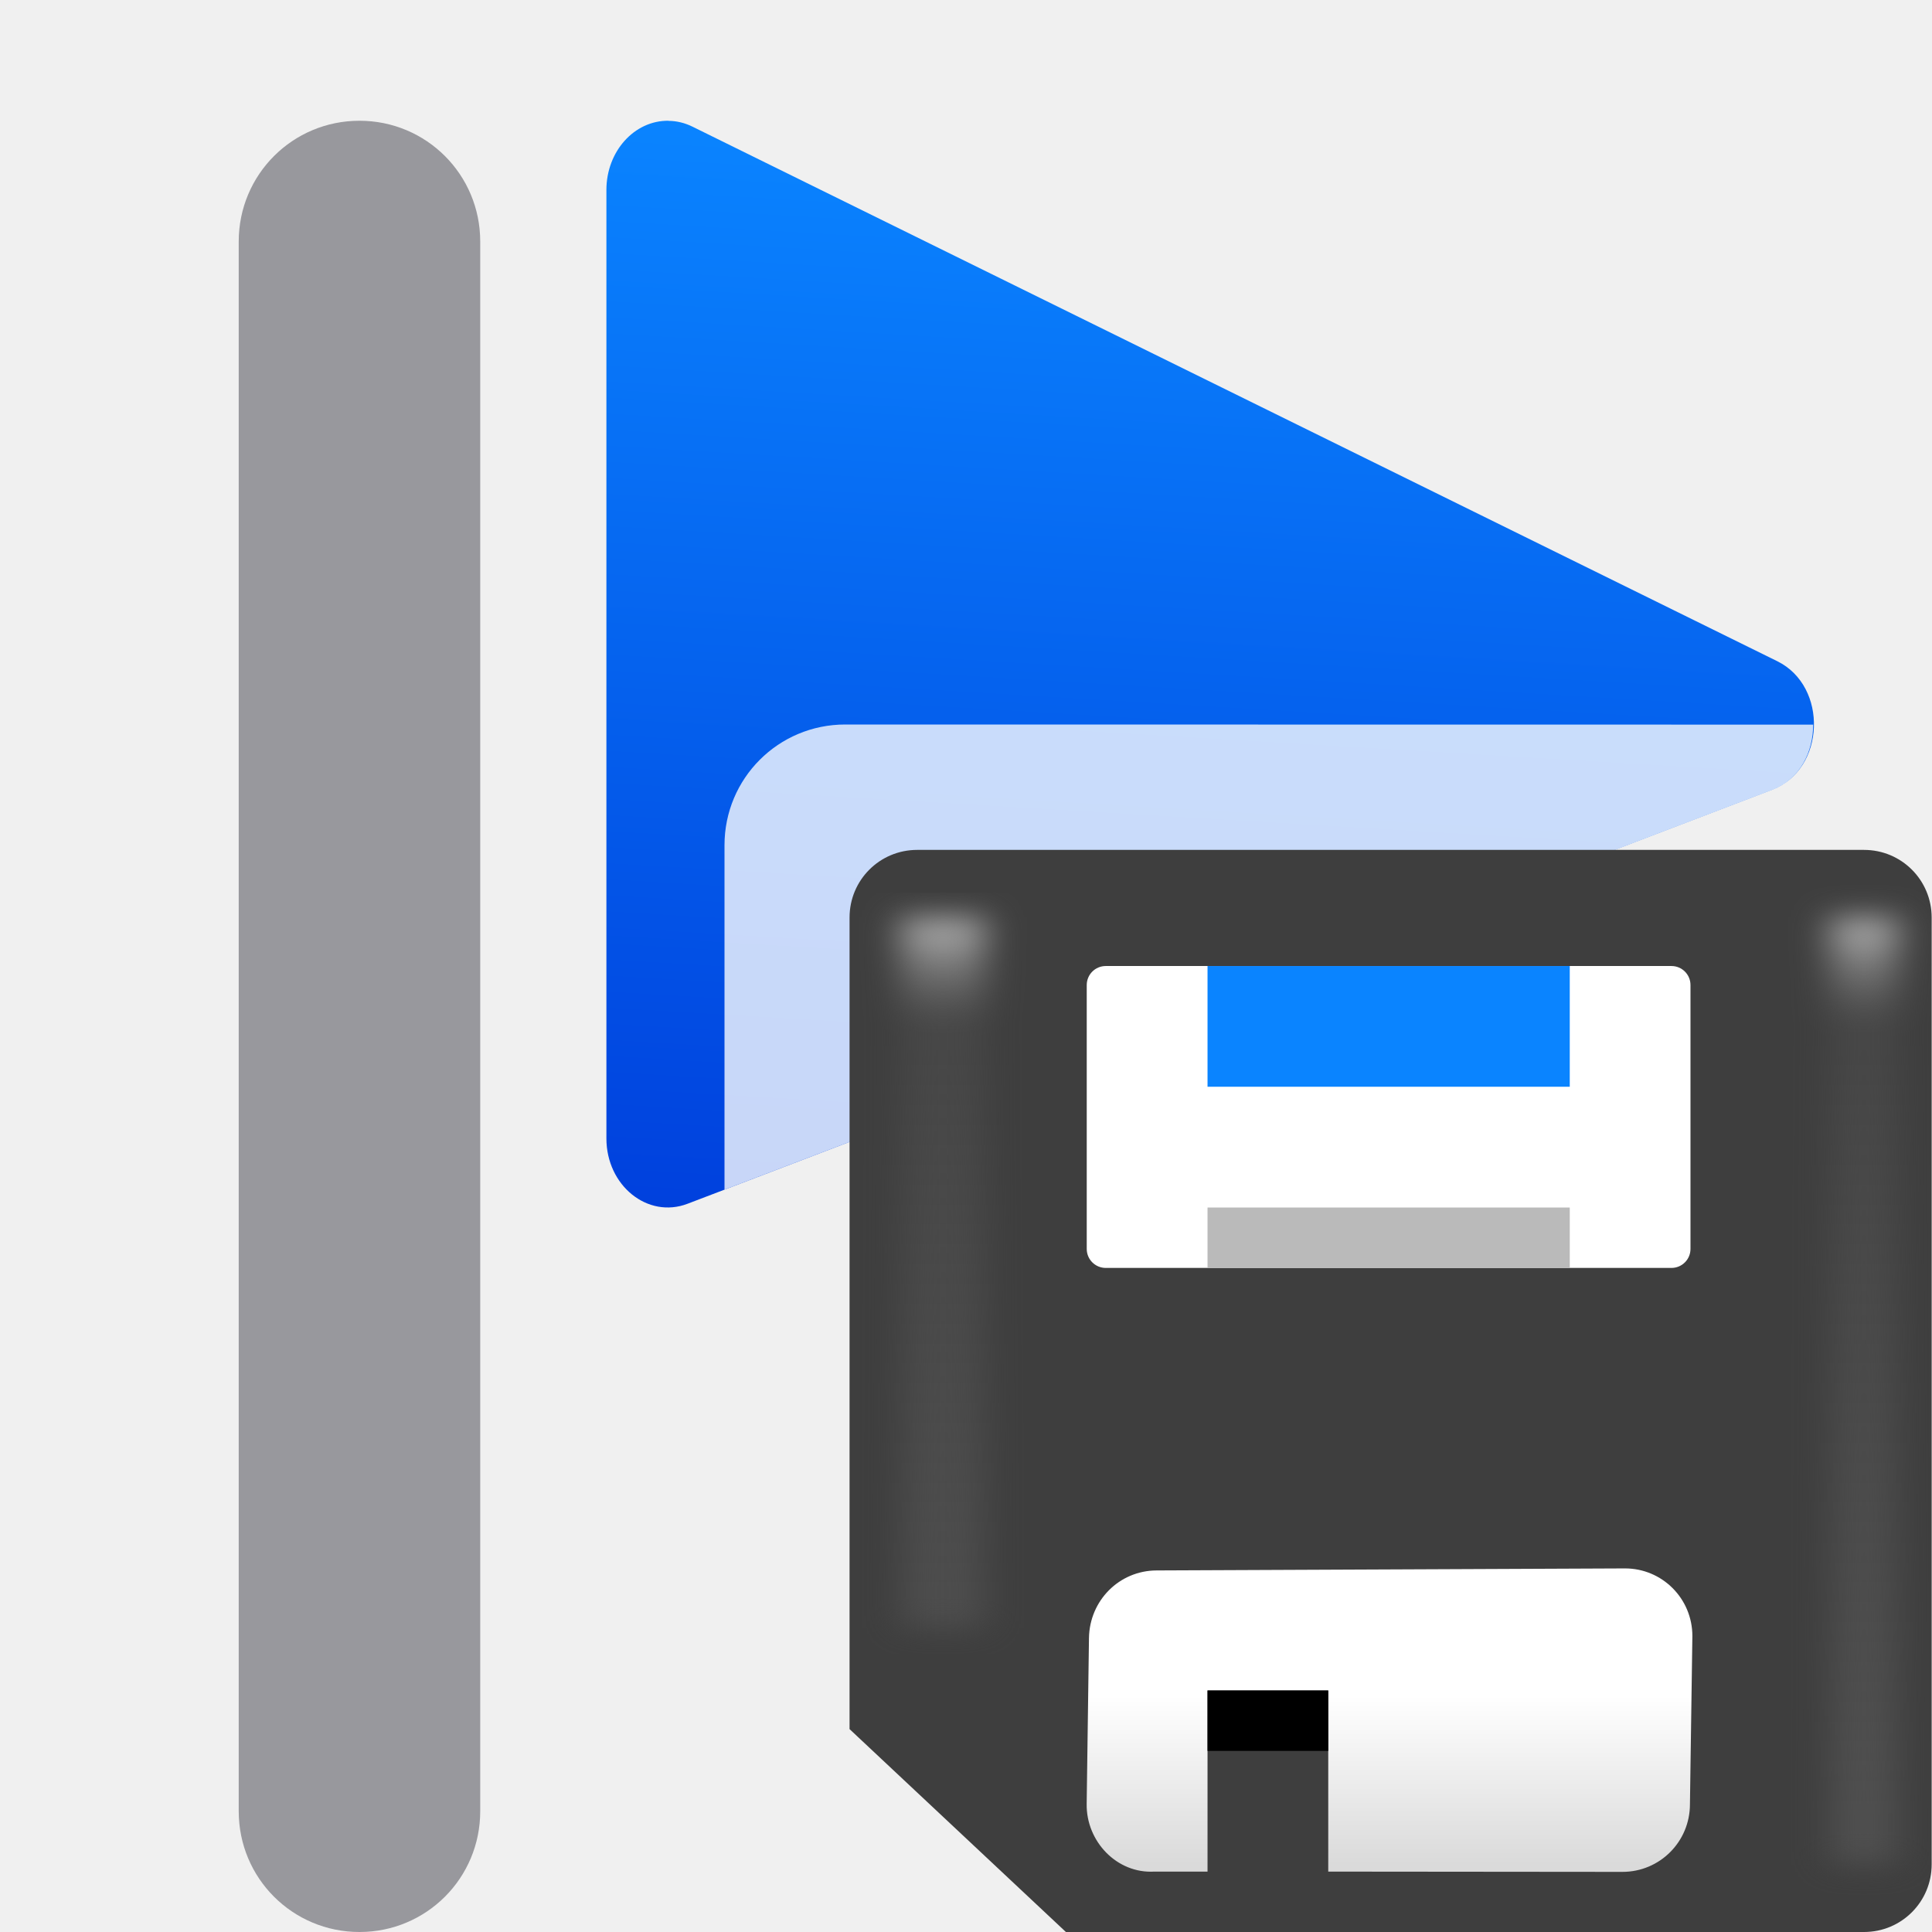
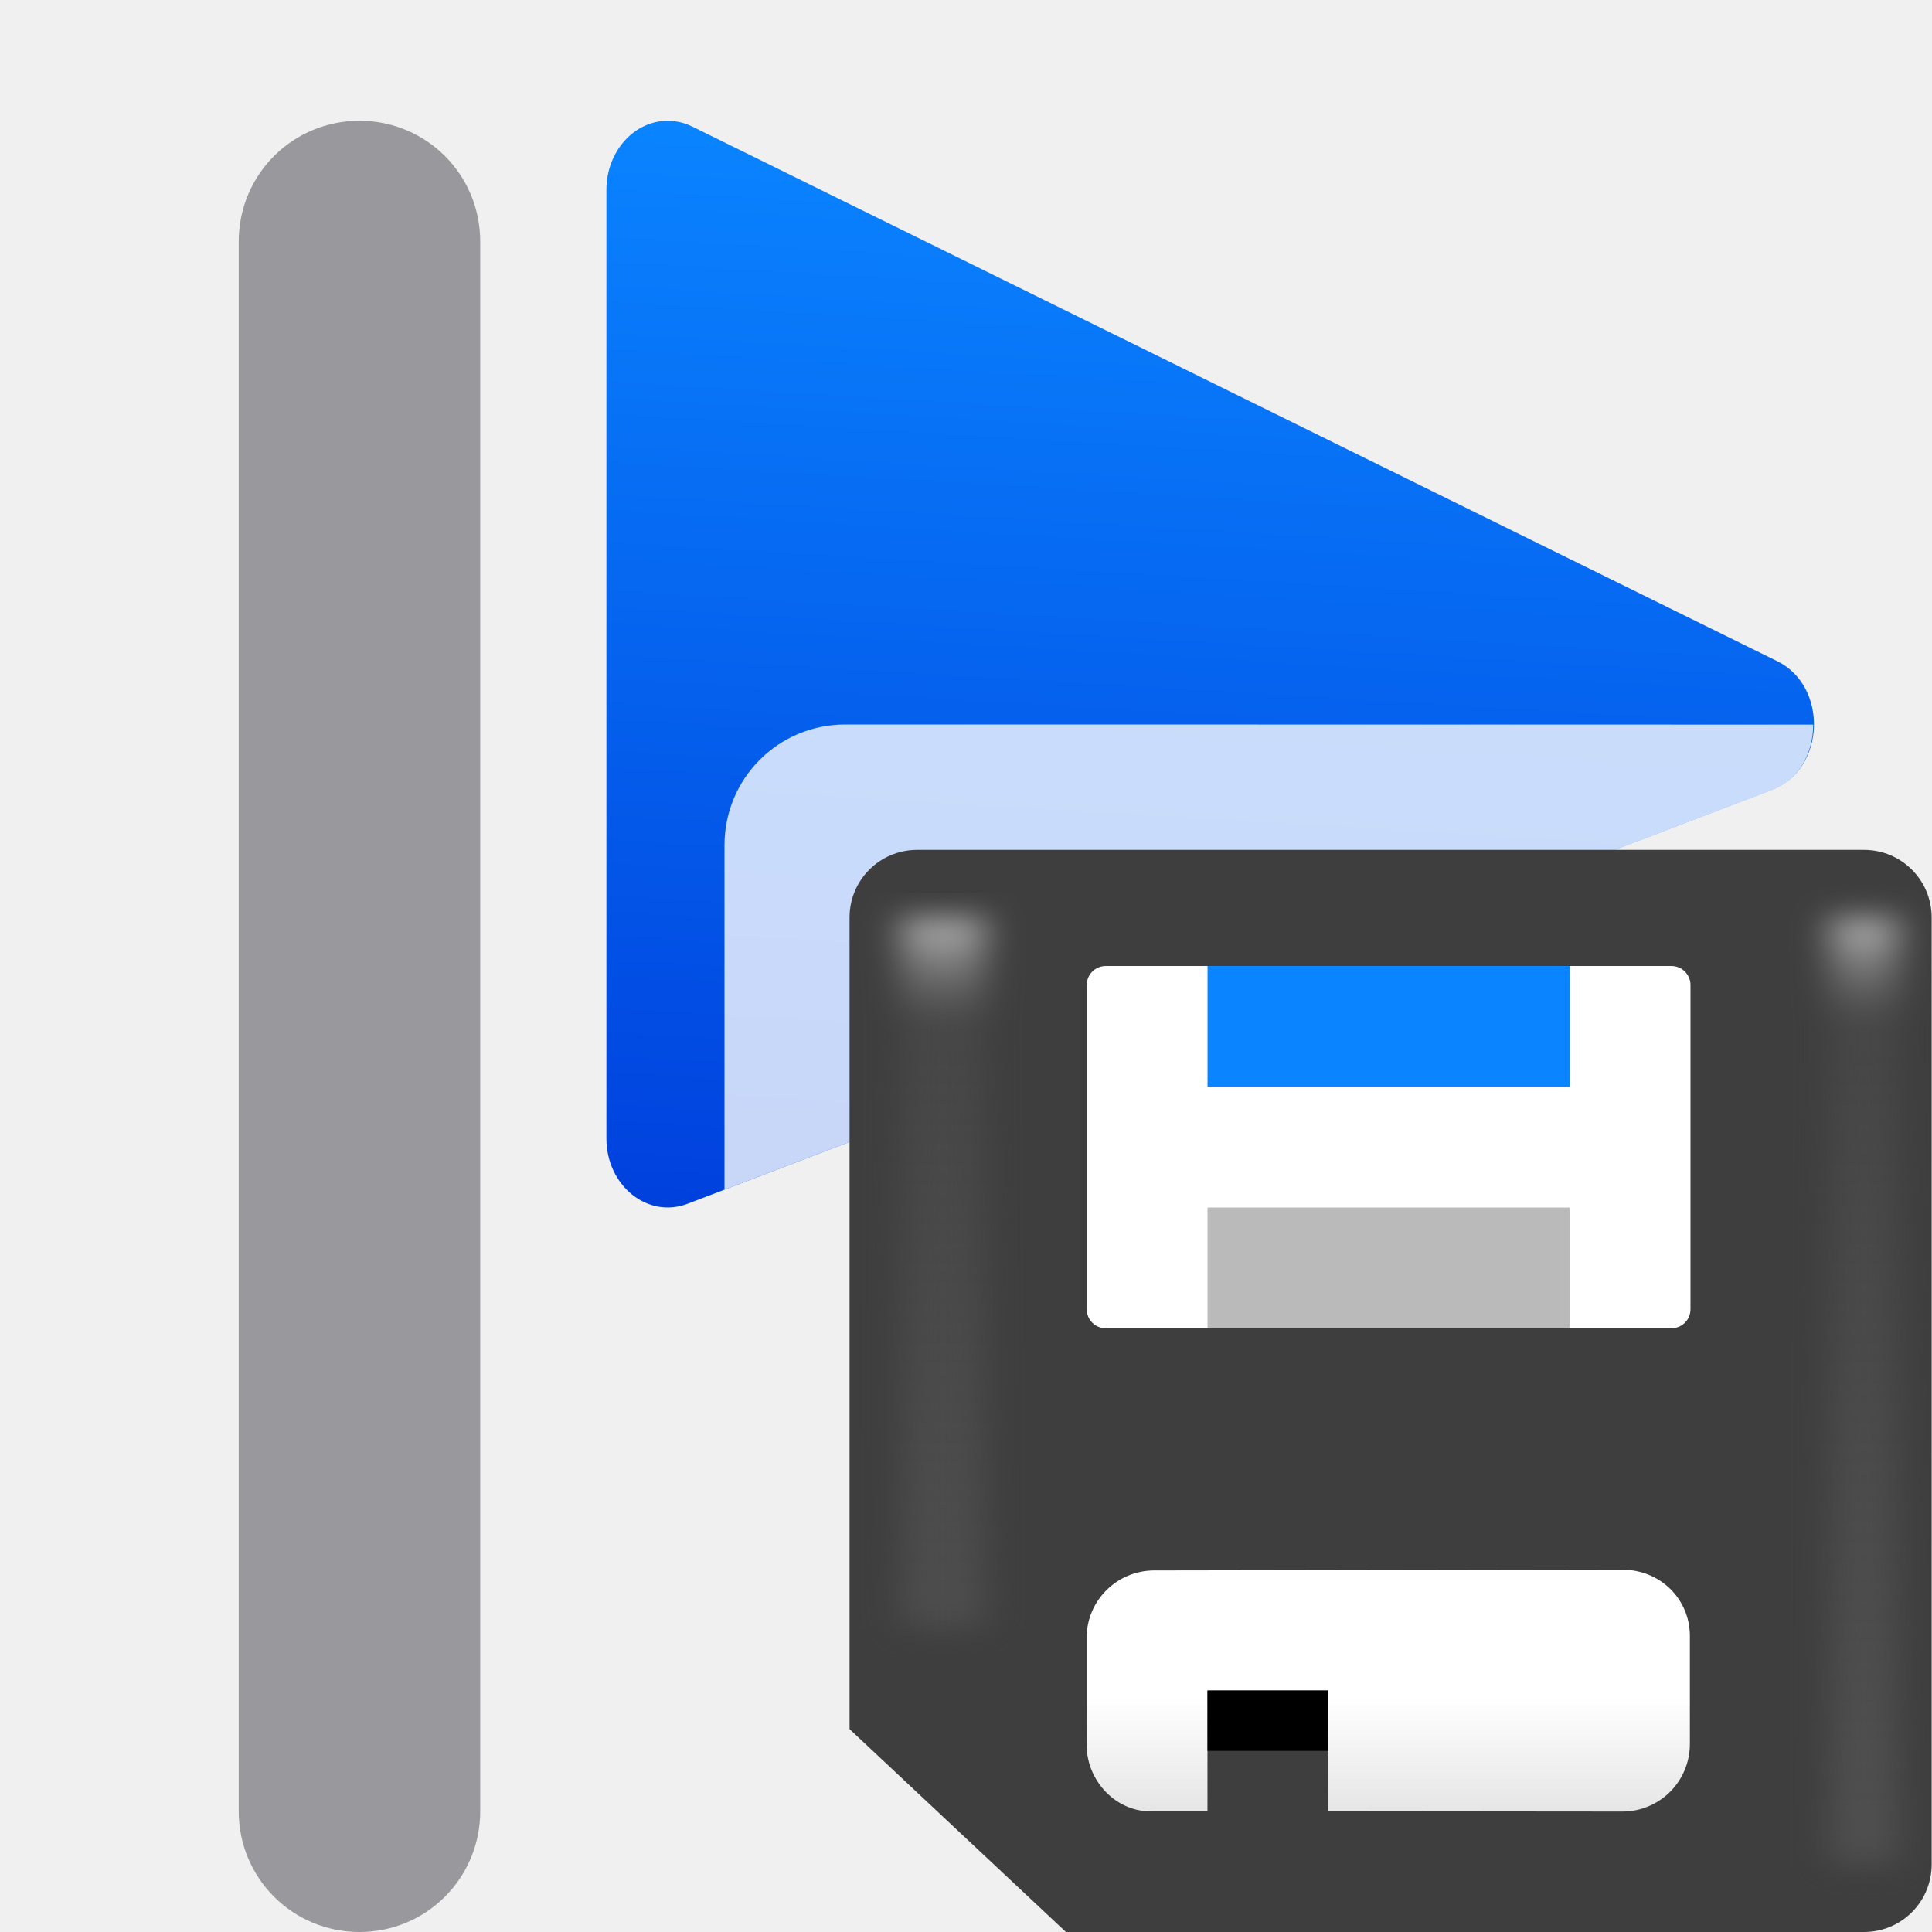
<svg xmlns="http://www.w3.org/2000/svg" viewBox="0 0 16 16">
  <linearGradient id="a" gradientUnits="userSpaceOnUse" x1="9" x2="9" y1="15" y2="10">
    <stop offset="0" stop-color="#dadada" />
    <stop offset=".5" stop-color="#fff" />
    <stop offset="1" stop-color="#fff" />
  </linearGradient>
  <filter id="b" color-interpolation-filters="sRGB" height="1.071" width="2.278" x="-.639" y="-.035">
    <feGaussianBlur stdDeviation=".266" />
  </filter>
  <linearGradient id="c" gradientUnits="userSpaceOnUse" x1="15" x2="15" y1="18" y2="1">
    <stop offset="0" stop-color="#4f4f4f" />
    <stop offset=".882" stop-color="#4f4f4f" stop-opacity=".498" />
    <stop offset="1" stop-color="#b7b7b7" />
  </linearGradient>
  <linearGradient id="d" gradientUnits="userSpaceOnUse" x1="5" x2="5.536" y1="10" y2="1">
    <stop offset="0" stop-color="#0040dd" />
    <stop offset="1" stop-color="#0a84ff" />
  </linearGradient>





-      /&amp;amp;amp;amp;gt;
+ 
+      /&amp;amp;amp;amp;amp;gt;
 <path d="m5.536 1c-.283-.003-.513.253-.514.571v7.857c0.0.391.342.667.672.541l8.986-3.43c.437-.17.462-.854.039-1.063l-8.984-4.427c-.063-.031-.131-.048-.199-.048z" fill="url(#d)" />
  <path d="m2.977 1c-.554 0-1 .446-1 1v13c0 .554.446 1 1 1s1-.446 1-1v-13c0-.554-.446-1-1-1z" fill="#98989d" />
  <g transform="matrix(.560094 0 0 .560094 7.035657 7.038495)">
    <path d="m7 6c-.554 0-1 .446-1 1v2.852l8.68-3.312c.227-.088.336-.312.336-.539z" fill="#fff" fill-opacity=".784" transform="matrix(1.785414 0 0 1.785414 -12.56156 -12.56663)" />
    <path d="m1 0c-.554 0-1.0.446-1 1v12l3.199 3h11.801c.554 0 1-.446 1-1v-14c0-.554-.446-1-1-1z" fill="#3e3e3e" />
    <g fill="#fff">
-       <rect height="4.464" ry=".281" width="8.927" x="3.507" y="1.717" />
-       <path d="m4.54 10.654c-.554.002-.992.446-1 1l-.034 2.453c-.008.554.447 1.032 1 1l.787 0v-2.678h1.785v2.678l4.348.004c.554.001 1-.446 1-1l.036-2.487c0-.554-.446-1.002-1-1z" fill="url(#a)" />
+       <rect height="5.356" ry=".281" width="8.927" x="3.507" y="1.717" />
+       <path d="m4.505 10.654c-.554.002-1 .446-1 1v1.561c-.008.554.447 1.032 1 1l.787 0-0-1.785h1.785l0 1.785 4.348.004c.554.001 1-.446 1-1v-1.595c0-.554-.446-.983-1-.981z" fill="url(#a)" />
    </g>
    <path d="m5.293 12.429 1.785-0v.893h-1.785z" />
    <path d="m14 1h1v18h-1z" fill="url(#c)" filter="url(#b)" transform="matrix(1 0 0 .7777778 .5 .222222)" />
    <path d="m14 1h1.237v13.5h-1.237z" fill="url(#c)" filter="url(#b)" transform="matrix(1 0 0 .7777778 -13.23729 .222222)" />
-     <path d="m5.293 5.288h5.356l-0.0.893h-5.356z" fill="#bababa" />
+     <path d="m5.293 5.288h5.356l-0 1.785h-5.356z" fill="#bababa" />
    <path d="m5.293 1.717h5.356v1.785h-5.356z" fill="#0a84ff" />
  </g>
</svg>
